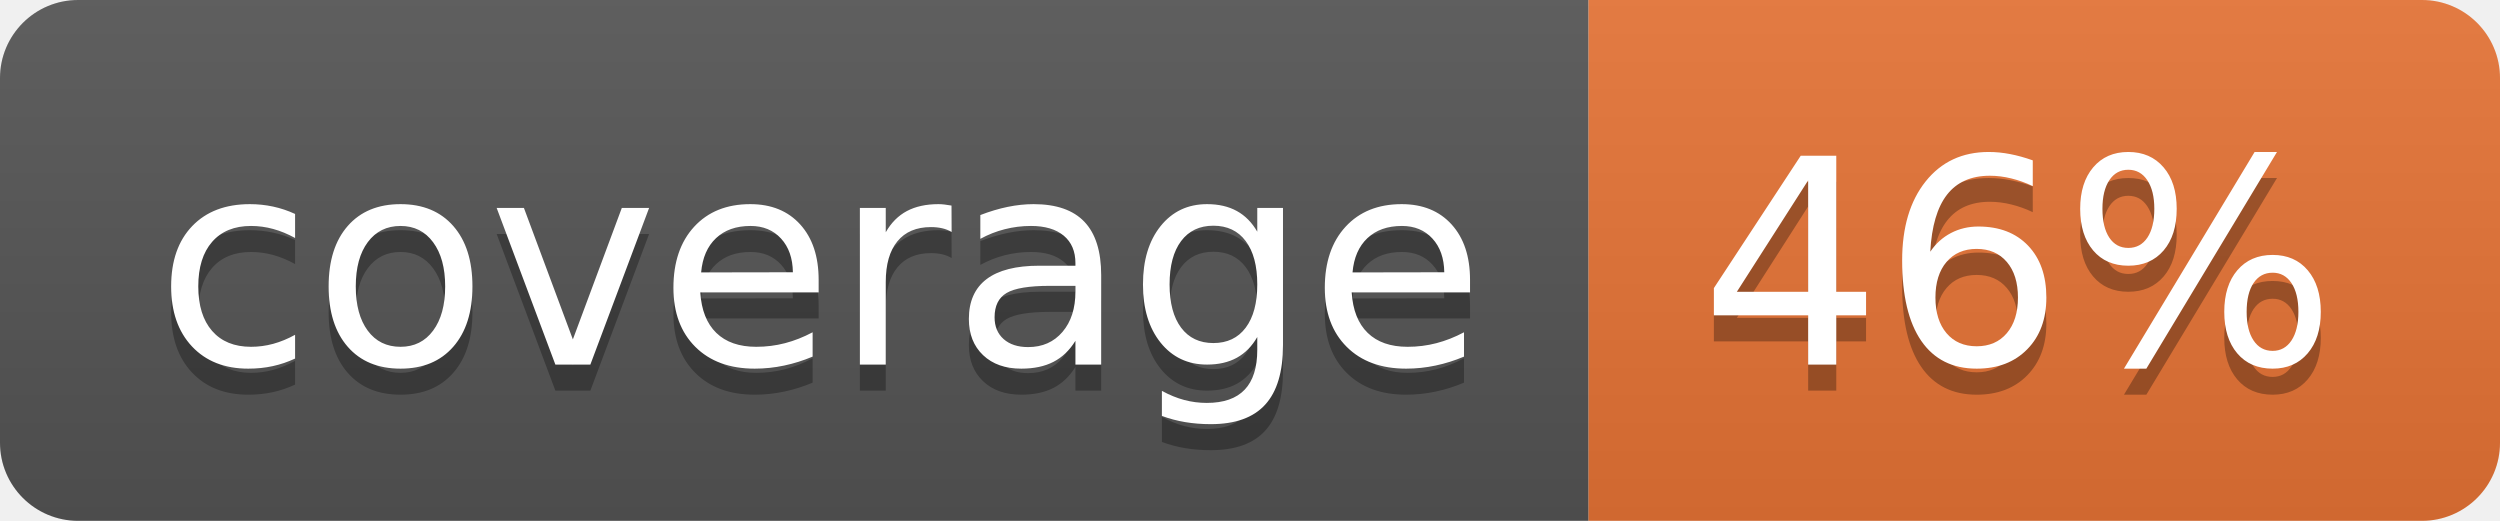
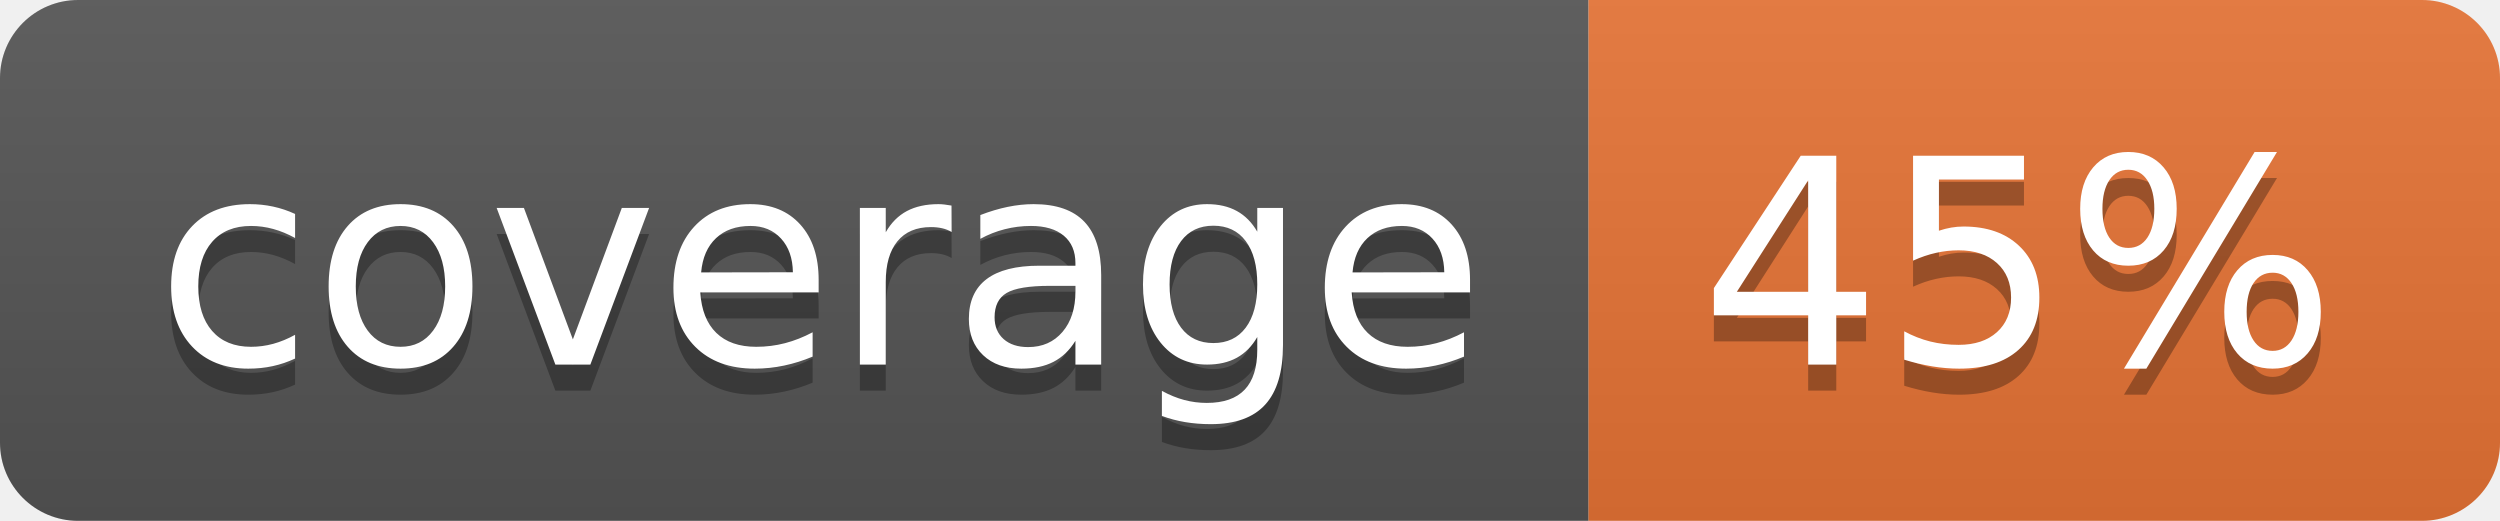
<svg xmlns="http://www.w3.org/2000/svg" width="96" height="20">
  <linearGradient id="b" x2="0" y2="100%">
    <stop offset="0" stop-color="#bbb" stop-opacity=".1" />
    <stop offset="1" stop-opacity=".1" />
  </linearGradient>
  <clipPath id="a">
    <rect width="96" height="20" rx="3" fill="#fff" />
  </clipPath>
  <g clip-path="url(#a)">
    <path fill="#555" d="M0 0h61v20H0z" />
    <path fill="#E87435" d="M61 0h35v20H61z" />
    <path fill="url(#b)" d="M0 0h96v20H0z" />
  </g>
  <g fill="#fff" text-anchor="middle" font-family="DejaVu Sans,Verdana,Geneva,sans-serif" font-size="110">
    <text x="315" y="150" fill="#010101" fill-opacity=".3" transform="scale(.1)" textLength="510">coverage</text>
    <text x="315" y="140" transform="scale(.1)" textLength="510">coverage</text>
-     <text x="775" y="150" fill="#010101" fill-opacity=".3" transform="scale(.1)" textLength="250">46%</text>
-     <text x="775" y="140" transform="scale(.1)" textLength="250">46%</text>
+     <text x="775" y="150" fill="#010101" fill-opacity=".3" transform="scale(.1)" textLength="250">45%</text>
+     <text x="775" y="140" transform="scale(.1)" textLength="250">45%</text>
  </g>
</svg>
